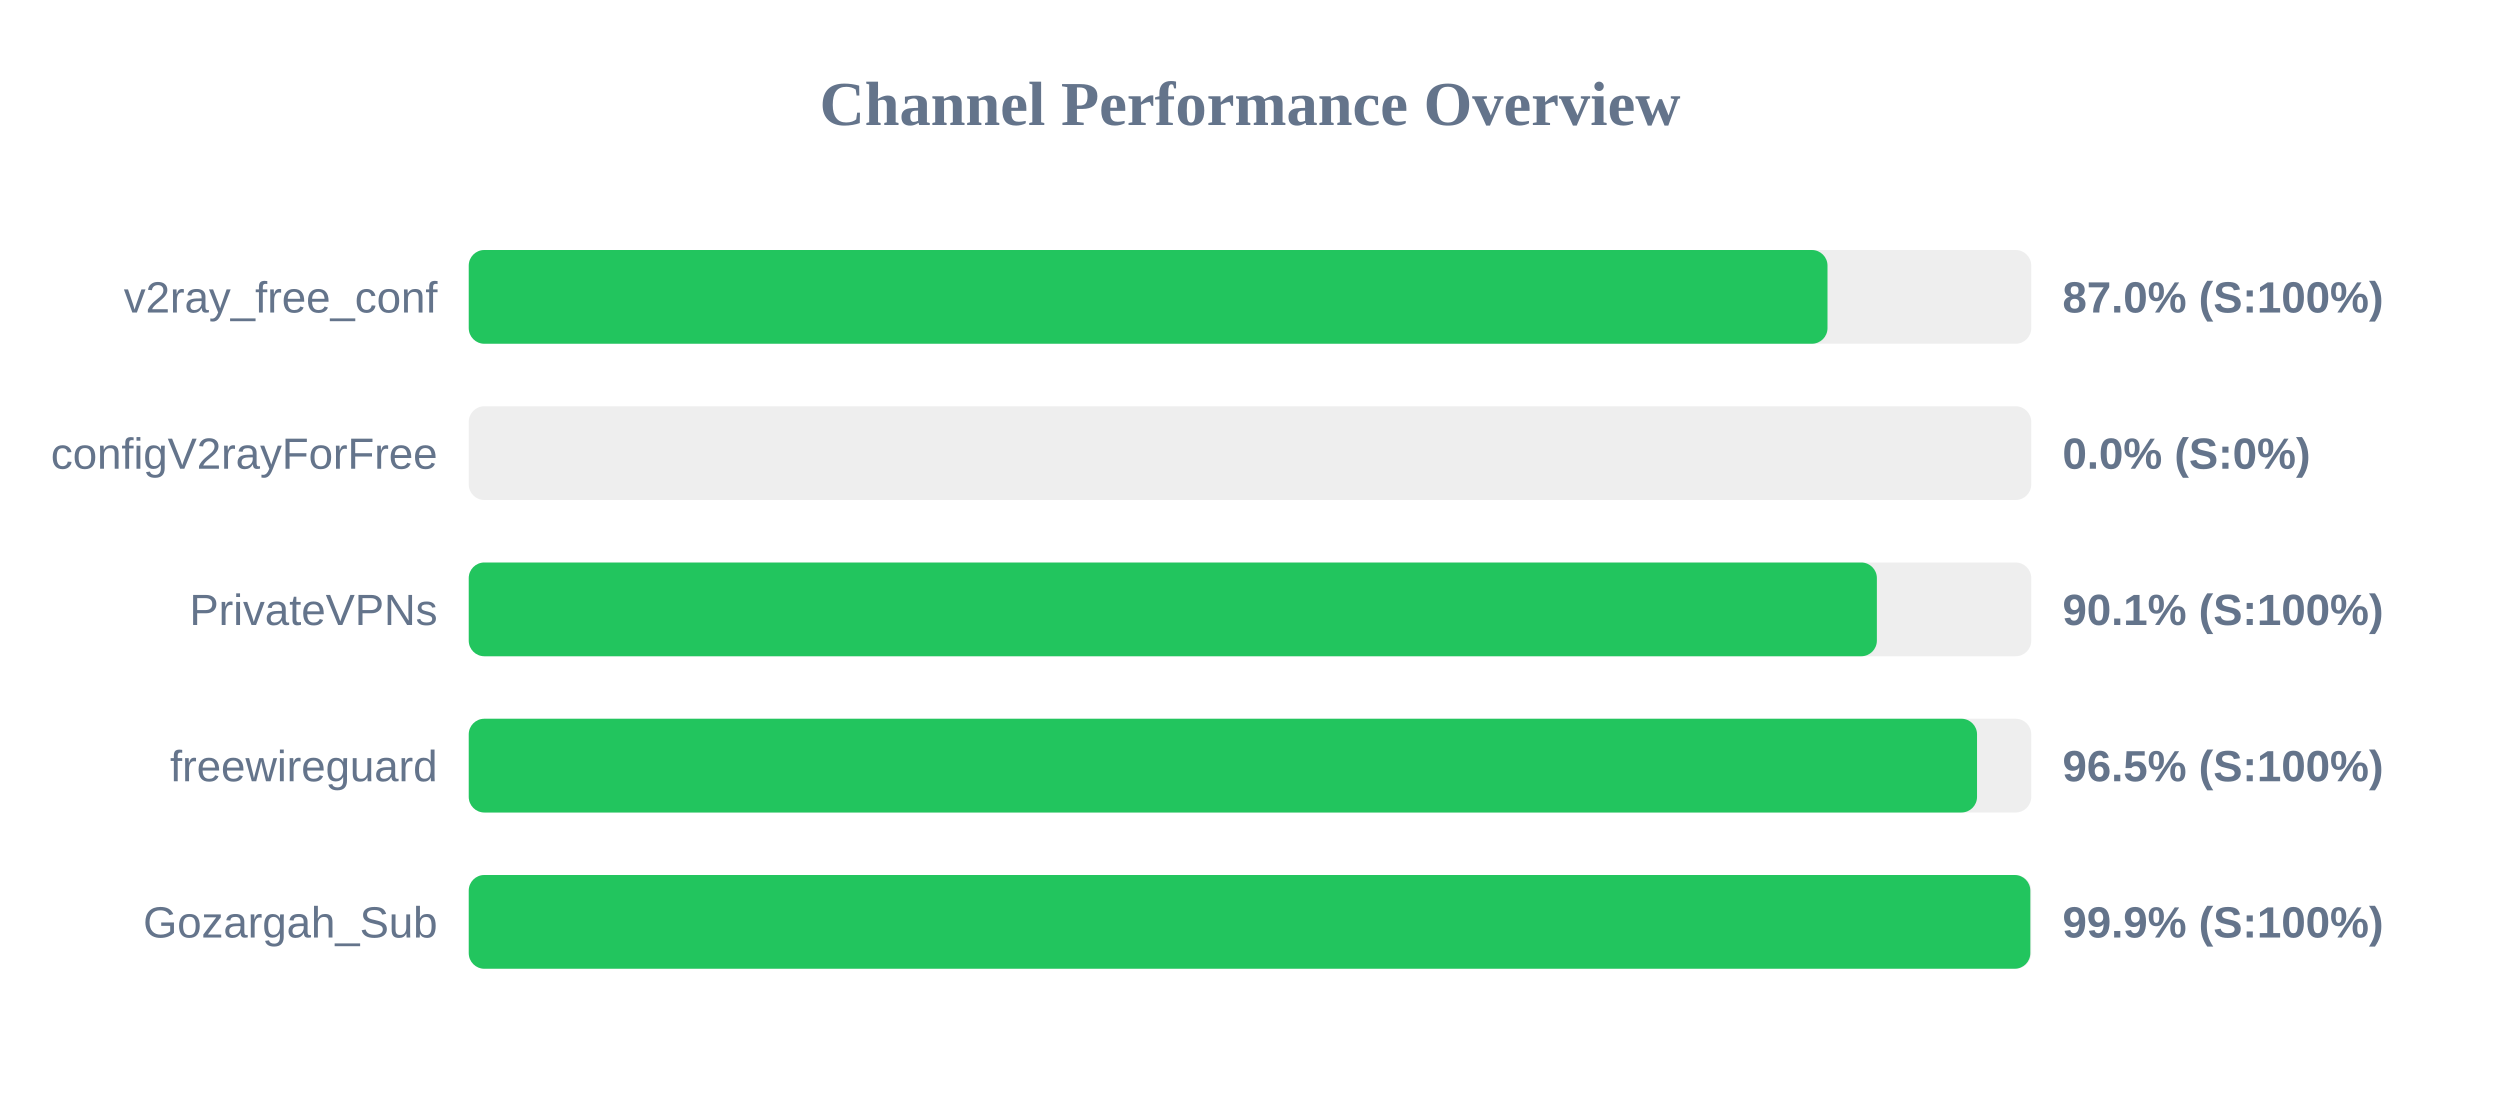
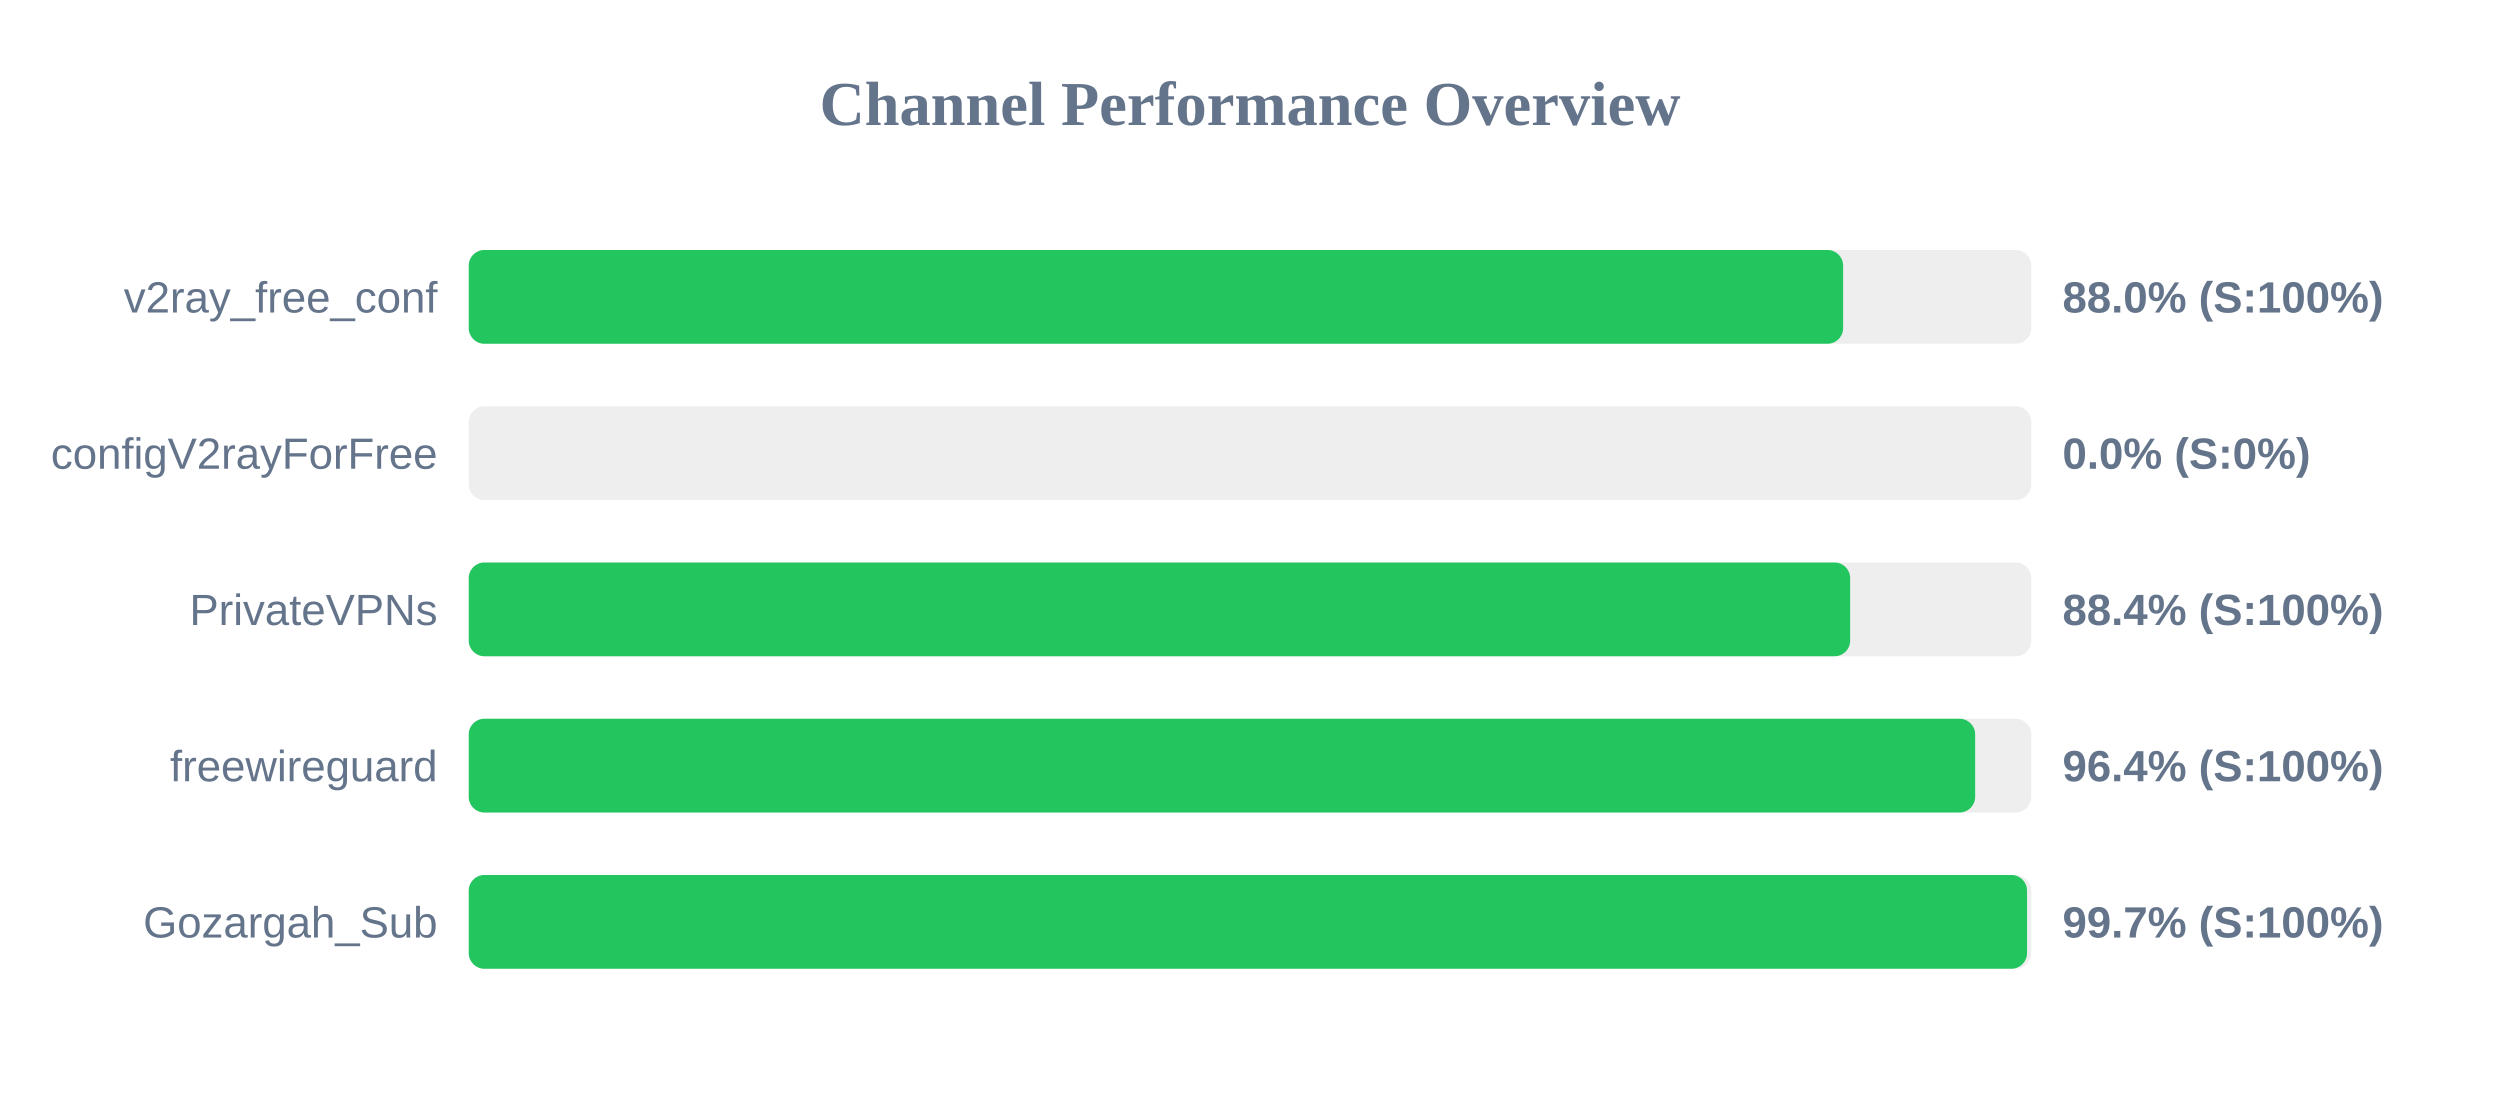
<svg xmlns="http://www.w3.org/2000/svg" width="800" height="350" version="1.1">
  <style>
        .row { font: 14px Arial; fill: #64748b; }
        .score { font: bold 14px Arial; fill: #64748b; }
    </style>
  <text x="400" y="40" text-anchor="middle" font-size="20px" font-weight="bold" fill="#64748b">Channel Performance Overview</text>
  <rect x="150" y="80" width="500" height="30" fill="#eee" rx="5" />
-   <rect x="150" y="80" width="434.8" height="30" fill="#22c55e" rx="5" />
+   <rect x="150" y="80" width="439.8" height="30" fill="#22c55e" rx="5" />
  <text x="140" y="100" text-anchor="end" class="row">v2ray_free_conf</text>
-   <text x="660" y="100" text-anchor="start" class="score">87.0% (S:100%)</text>
+   <text x="660" y="100" text-anchor="start" class="score">88.0% (S:100%)</text>
  <rect x="150" y="130" width="500" height="30" fill="#eee" rx="5" />
  <rect x="150" y="130" width="0.0" height="30" fill="#ef4444" rx="5" />
  <text x="140" y="150" text-anchor="end" class="row">configV2rayForFree</text>
  <text x="660" y="150" text-anchor="start" class="score">0.0% (S:0%)</text>
  <rect x="150" y="180" width="500" height="30" fill="#eee" rx="5" />
-   <rect x="150" y="180" width="450.6" height="30" fill="#22c55e" rx="5" />
+   <rect x="150" y="180" width="442.05" height="30" fill="#22c55e" rx="5" />
  <text x="140" y="200" text-anchor="end" class="row">PrivateVPNs</text>
-   <text x="660" y="200" text-anchor="start" class="score">90.1% (S:100%)</text>
+   <text x="660" y="200" text-anchor="start" class="score">88.4% (S:100%)</text>
  <rect x="150" y="230" width="500" height="30" fill="#eee" rx="5" />
-   <rect x="150" y="230" width="482.65" height="30" fill="#22c55e" rx="5" />
+   <rect x="150" y="230" width="482.05" height="30" fill="#22c55e" rx="5" />
  <text x="140" y="250" text-anchor="end" class="row">freewireguard</text>
-   <text x="660" y="250" text-anchor="start" class="score">96.5% (S:100%)</text>
+   <text x="660" y="250" text-anchor="start" class="score">96.4% (S:100%)</text>
  <rect x="150" y="280" width="500" height="30" fill="#eee" rx="5" />
-   <rect x="150" y="280" width="499.7" height="30" fill="#22c55e" rx="5" />
+   <rect x="150" y="280" width="498.65" height="30" fill="#22c55e" rx="5" />
  <text x="140" y="300" text-anchor="end" class="row">Gozargah_Sub</text>
-   <text x="660" y="300" text-anchor="start" class="score">99.9% (S:100%)</text>
+   <text x="660" y="300" text-anchor="start" class="score">99.7% (S:100%)</text>
</svg>
